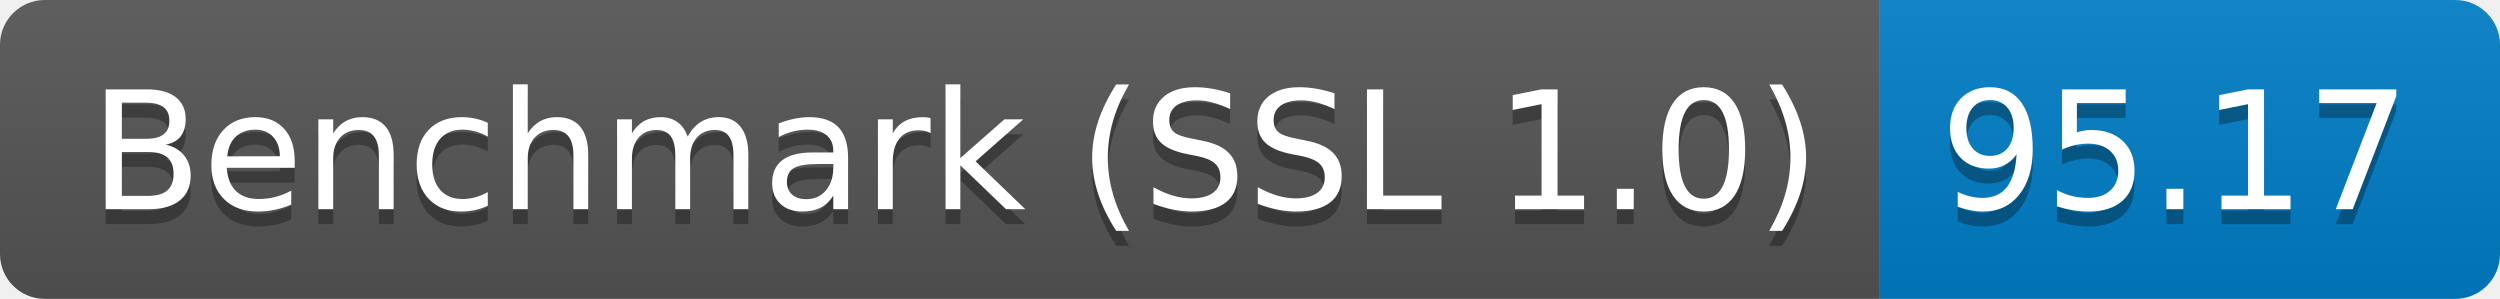
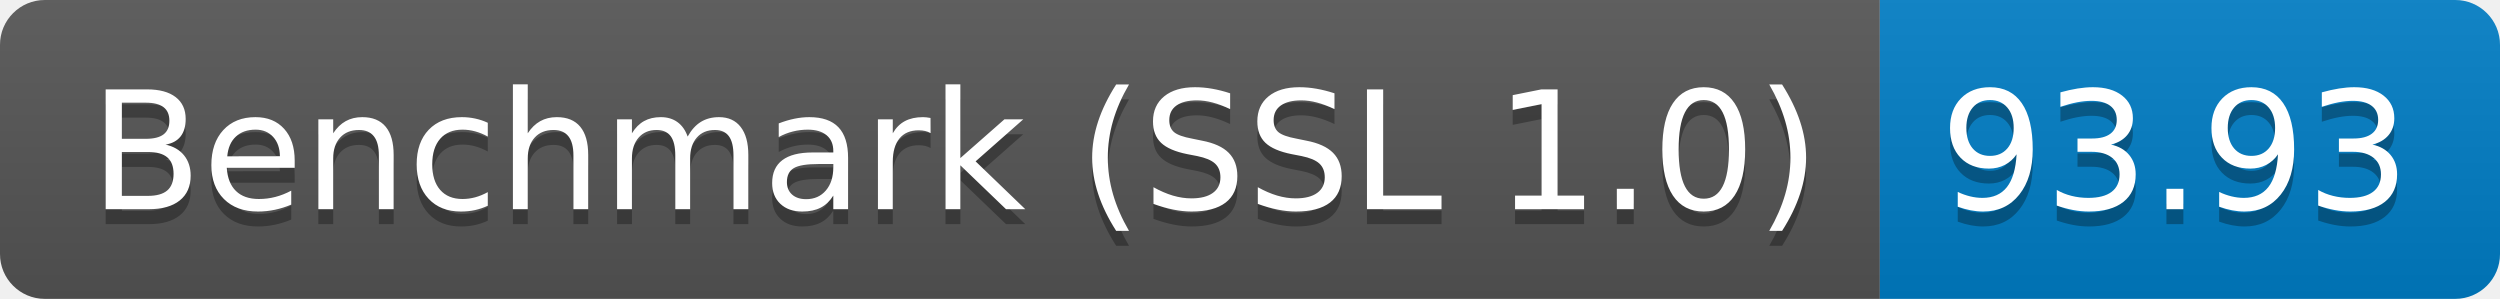
<svg xmlns="http://www.w3.org/2000/svg" height="20" width="167.3">
  <linearGradient id="smooth" x2="0" y2="100%">
    <stop offset="0" stop-color="#bbb" stop-opacity=".1" />
    <stop offset="1" stop-opacity=".1" />
  </linearGradient>
  <clipPath id="round">
    <rect fill="#fff" height="20" rx="3" width="167.3" />
  </clipPath>
  <g clip-path="url(#round)">
    <rect fill="#555" height="20" width="125.8" />
    <rect fill="#007ec6" height="20" width="41.5" x="125.8" />
    <rect fill="url(#smooth)" height="20" width="167.3" />
  </g>
  <g fill="#fff" font-family="DejaVu Sans,Verdana,Geneva,sans-serif" font-size="110" text-anchor="middle">
    <text fill="#010101" fill-opacity=".3" lengthAdjust="spacing" textLength="1158.0" transform="scale(0.1)" x="639.0" y="150">Benchmark (SSL 1.0)</text>
    <text lengthAdjust="spacing" textLength="1158.0" transform="scale(0.1)" x="639.0" y="140">Benchmark (SSL 1.0)</text>
-     <text fill="#010101" fill-opacity=".3" lengthAdjust="spacing" textLength="315.0" transform="scale(0.1)" x="1455.5" y="150">95.17</text>
-     <text lengthAdjust="spacing" textLength="315.0" transform="scale(0.1)" x="1455.5" y="140">95.17</text>
+     <text fill="#010101" fill-opacity=".3" lengthAdjust="spacing" textLength="315.0" transform="scale(0.1)" x="1455.5" y="150">93.93</text>
+     <text lengthAdjust="spacing" textLength="315.0" transform="scale(0.1)" x="1455.5" y="140">93.93</text>
  </g>
</svg>
